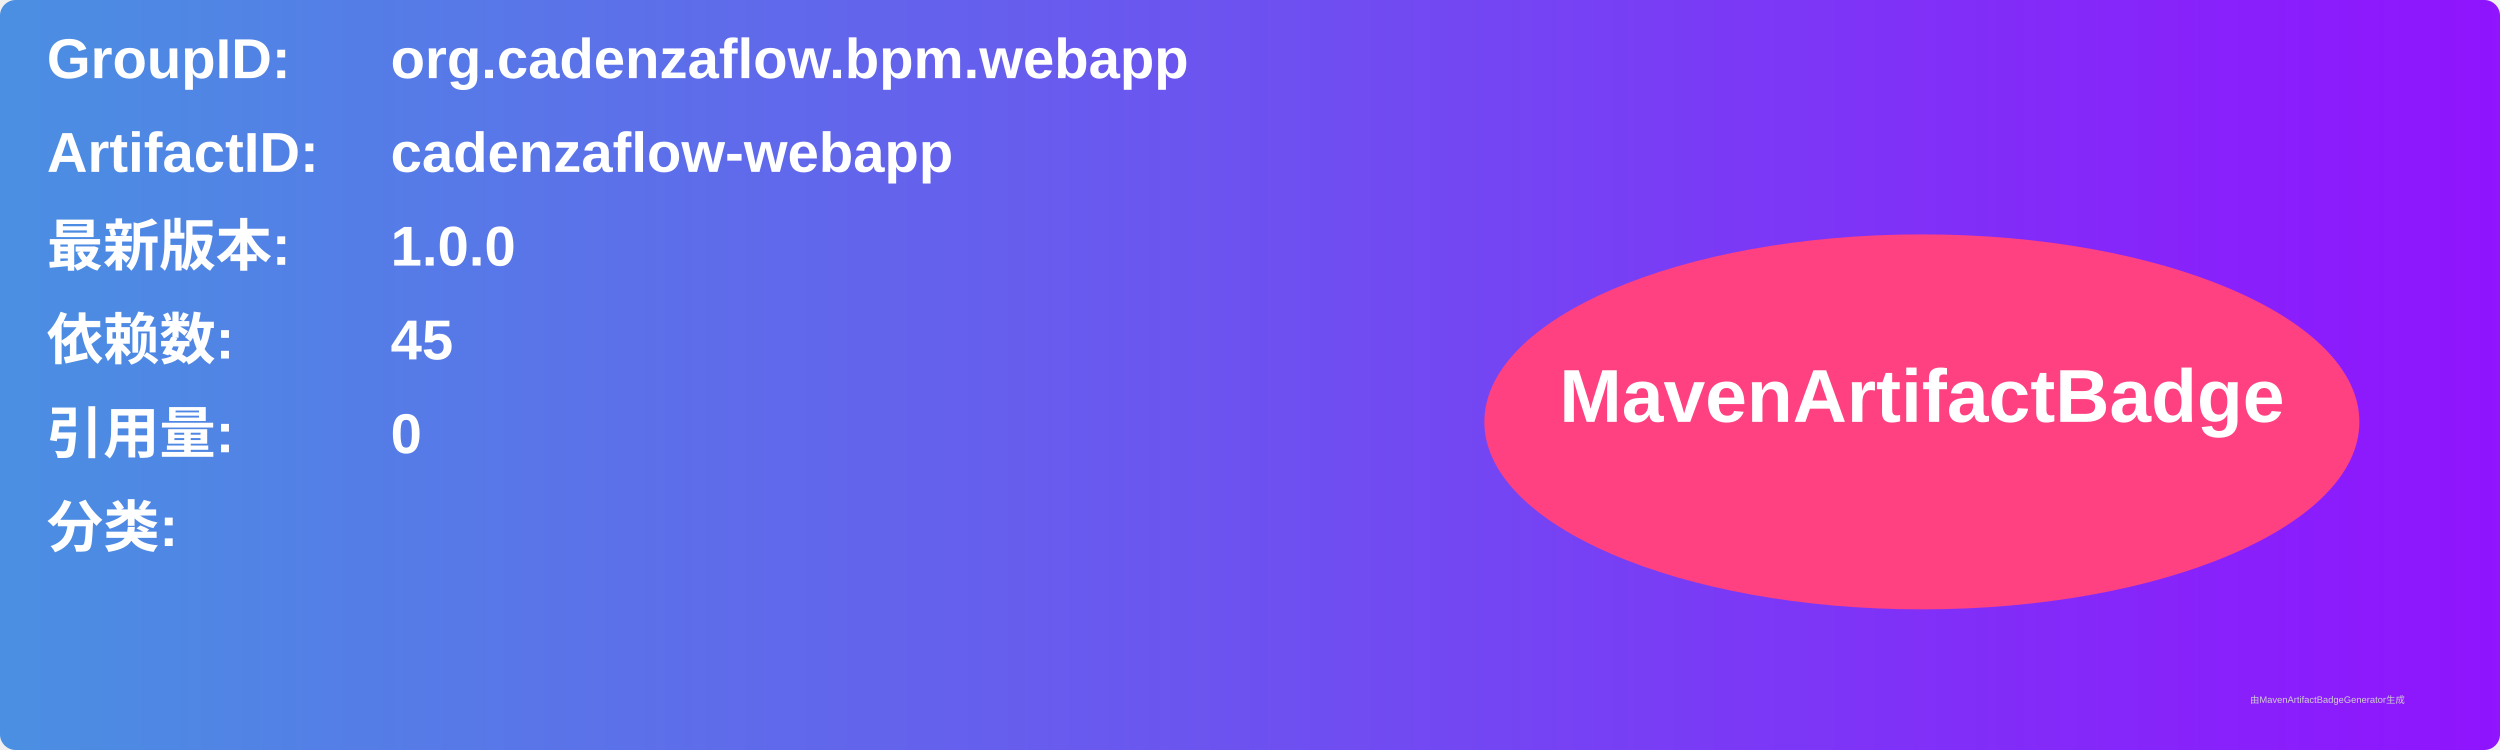
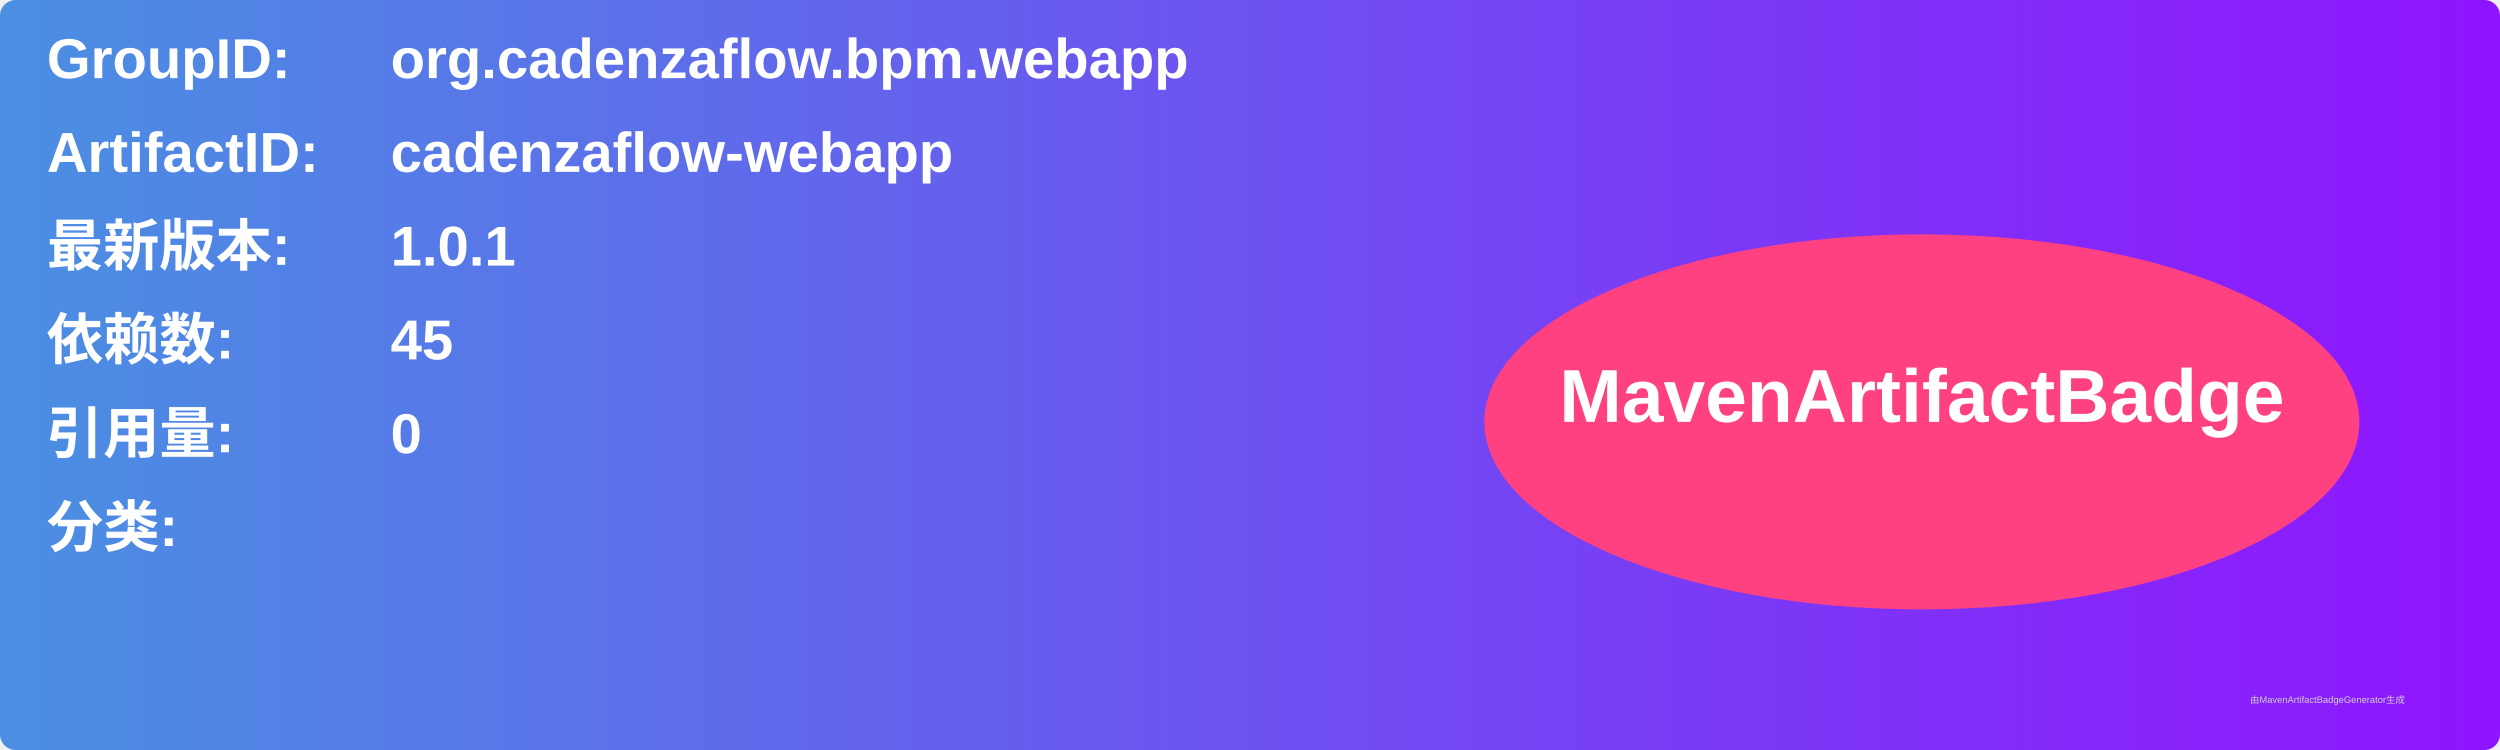
<svg xmlns="http://www.w3.org/2000/svg" width="800" height="240" viewBox="0 0 800 240">
  <linearGradient id="grad" x1="0%" y1="0%" x2="100%" y2="0%">
    <stop offset="0%" stop-color="#4a90e2" />
    <stop offset="100%" stop-color="#9013fe" />
  </linearGradient>
  <rect width="100%" height="100%" rx="5" ry="5" fill="url(#grad)" />
  <g transform="translate(15, 15)">
    <text x="0" y="10" font-family="Arial" font-size="18" fill="white" font-weight="bold" width="260">GroupID:</text>
    <text x="110" y="10" font-family="Arial" font-size="18" fill="white" font-weight="bold" width="460">org.cadenzaflow.bpm.webapp</text>
    <text x="0" y="40" font-family="Arial" font-size="18" fill="white" font-weight="bold" width="260">ArtifactID:</text>
    <text x="110" y="40" font-family="Arial" font-size="18" fill="white" font-weight="bold" width="460">cadenzaflow-webapp</text>
    <text x="0" y="70" font-family="Arial" font-size="18" fill="white" font-weight="bold">最新版本:</text>
    <text x="110" y="70" font-family="Arial" font-size="18" fill="white" font-weight="bold">
-       <tspan font-weight="bold">1.0.0</tspan>
+       <tspan font-weight="bold">1.0.1</tspan>
    </text>
    <text x="0" y="100" font-family="Arial" font-size="18" fill="white" font-weight="bold">依赖数: </text>
    <text x="110" y="100" font-family="Arial" font-size="18" fill="white">
      <tspan font-weight="bold">45</tspan>
    </text>
    <text x="0" y="130" font-family="Arial" font-size="18" fill="white" font-weight="bold">引用量: </text>
    <text x="110" y="130" font-family="Arial" font-size="18" fill="white">
      <tspan font-weight="bold">0</tspan>
    </text>
    <text x="0" y="160" font-family="Arial" font-size="18" fill="white" font-weight="bold">分类:</text>
    <text x="10" y="190" font-family="Arial" font-size="10" fill="white">
      <tspan font-weight="bold" />
    </text>
    <ellipse cx="600" cy="120" rx="140" ry="60" fill="#ff4081" />
    <text x="600" y="120" text-anchor="middle" font-family="Arial" font-size="24" fill="white" font-weight="bold">MavenArtifactBadge</text>
  </g>
  <text x="720" y="225" font-family="Arial" font-size="3" fill="#d0d0d0">由MavenArtifactBadgeGenerator生成</text>
</svg>
